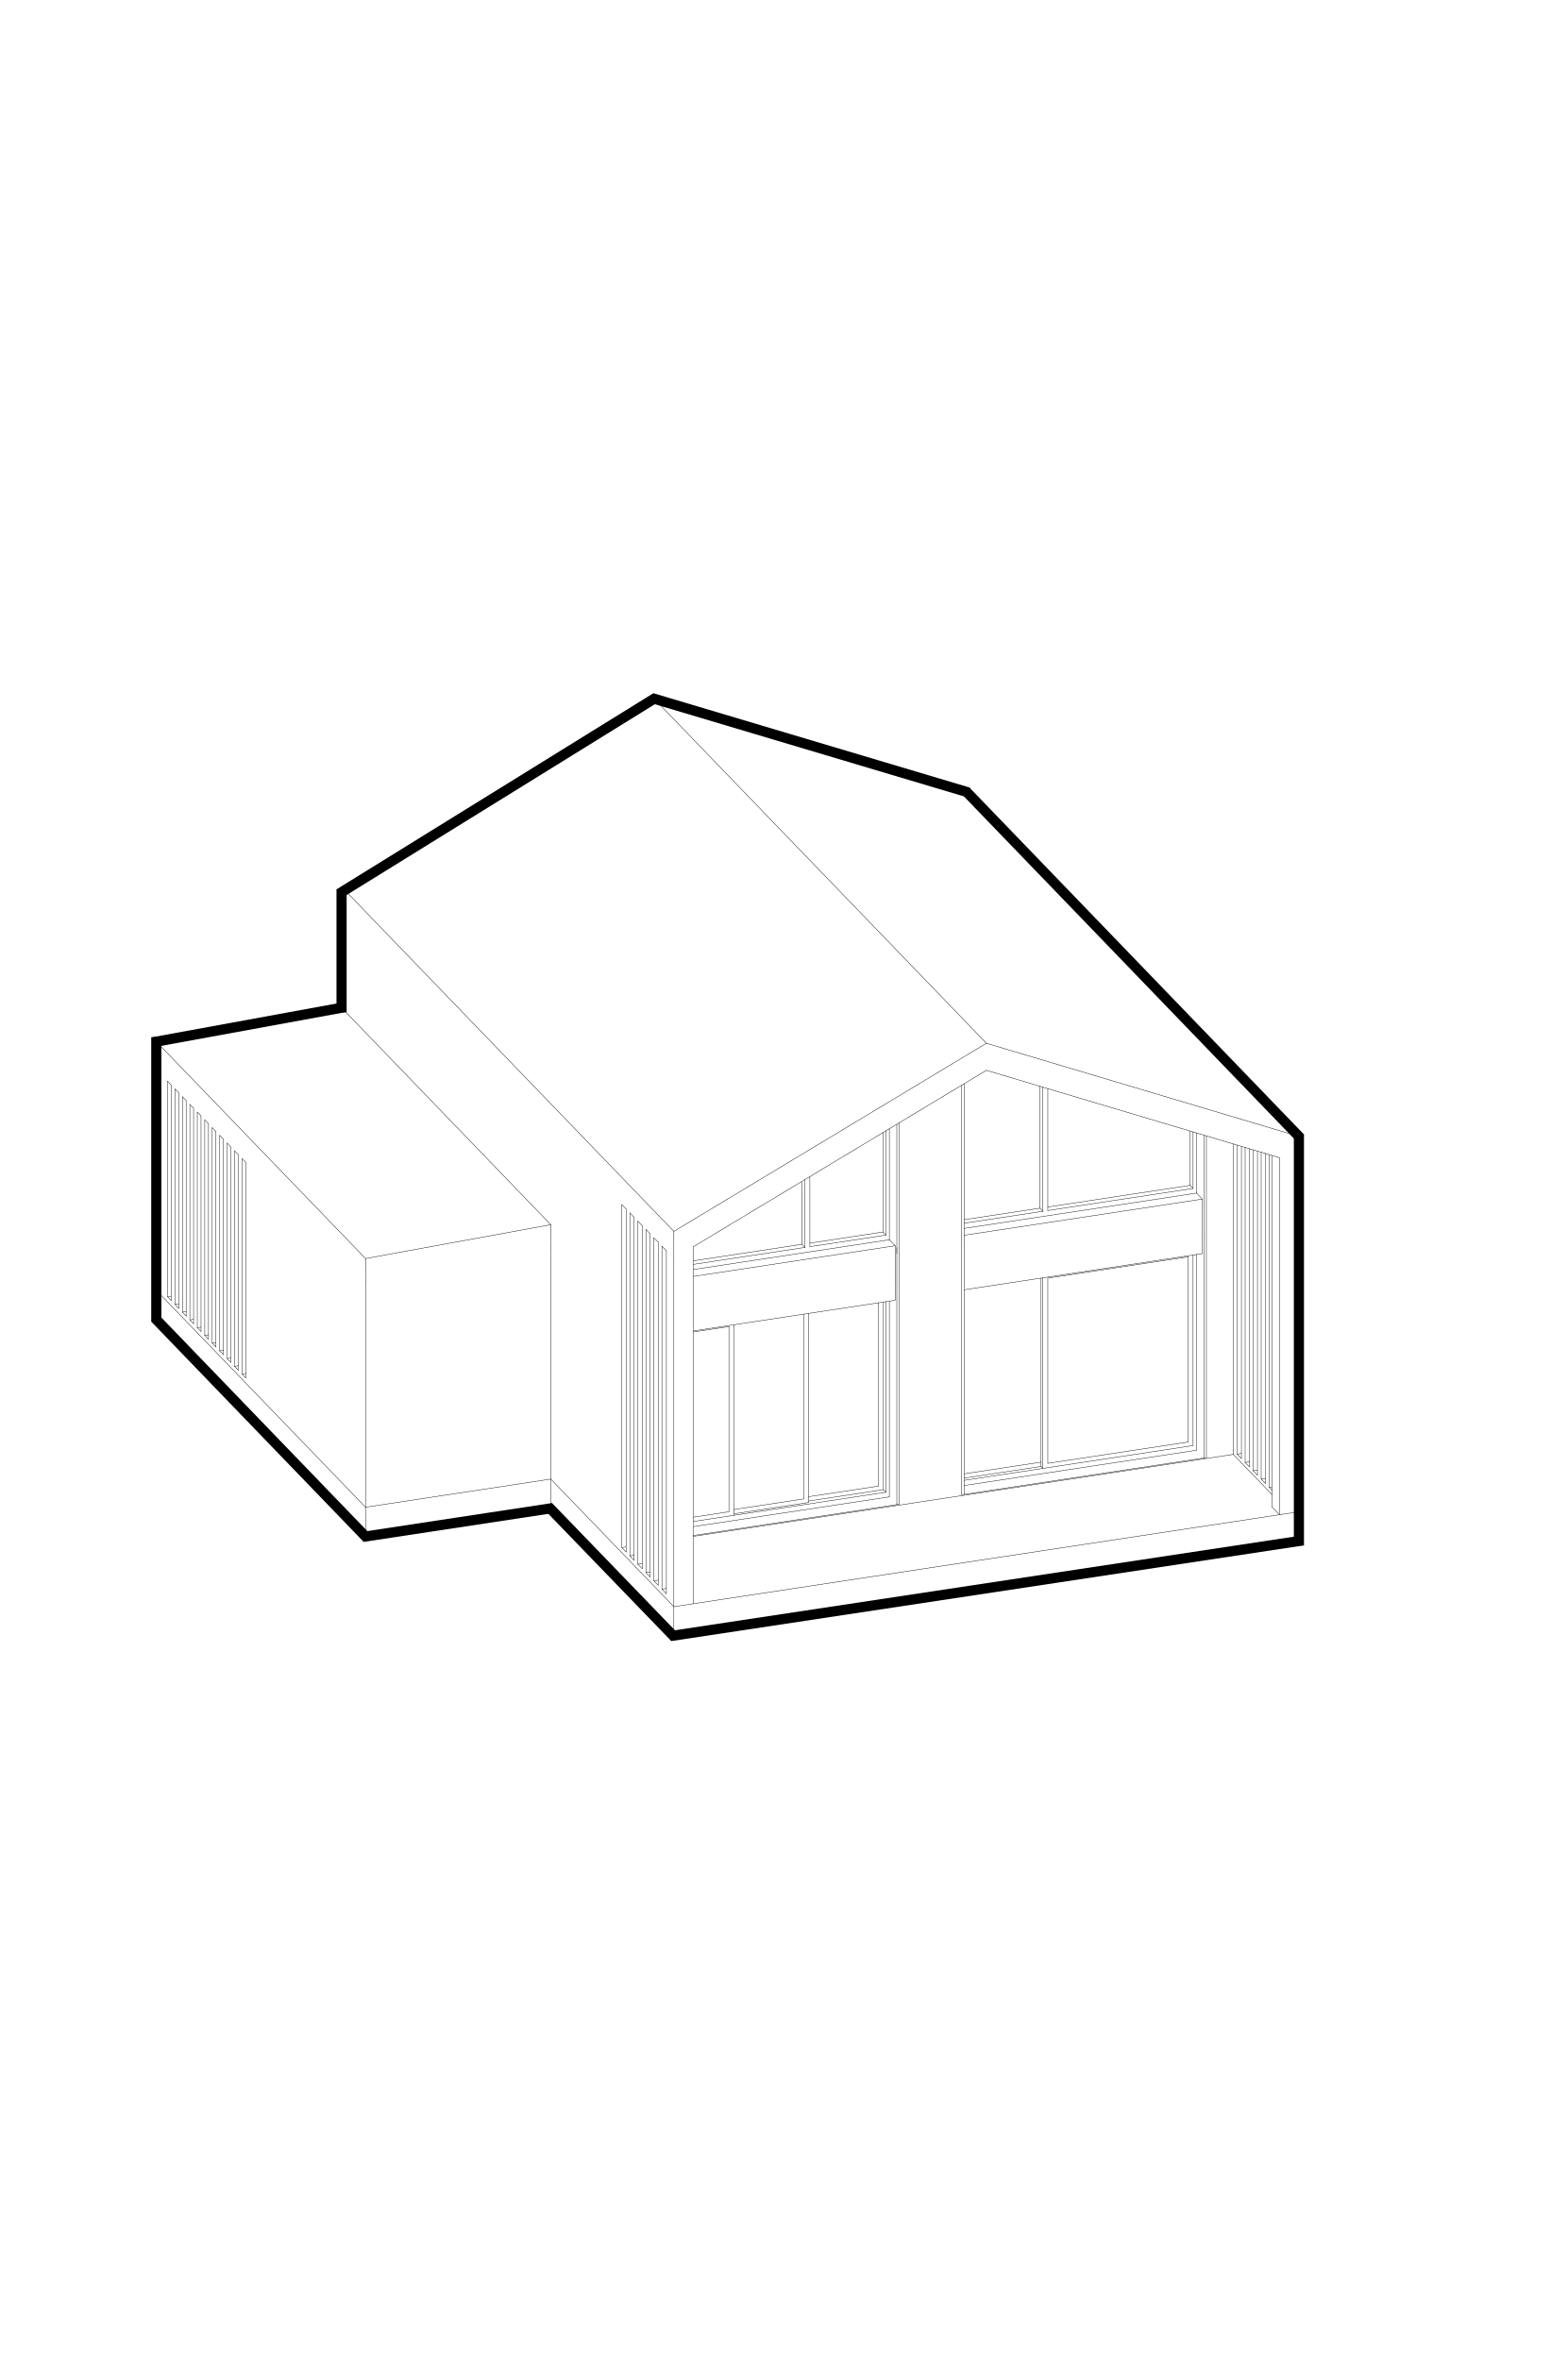
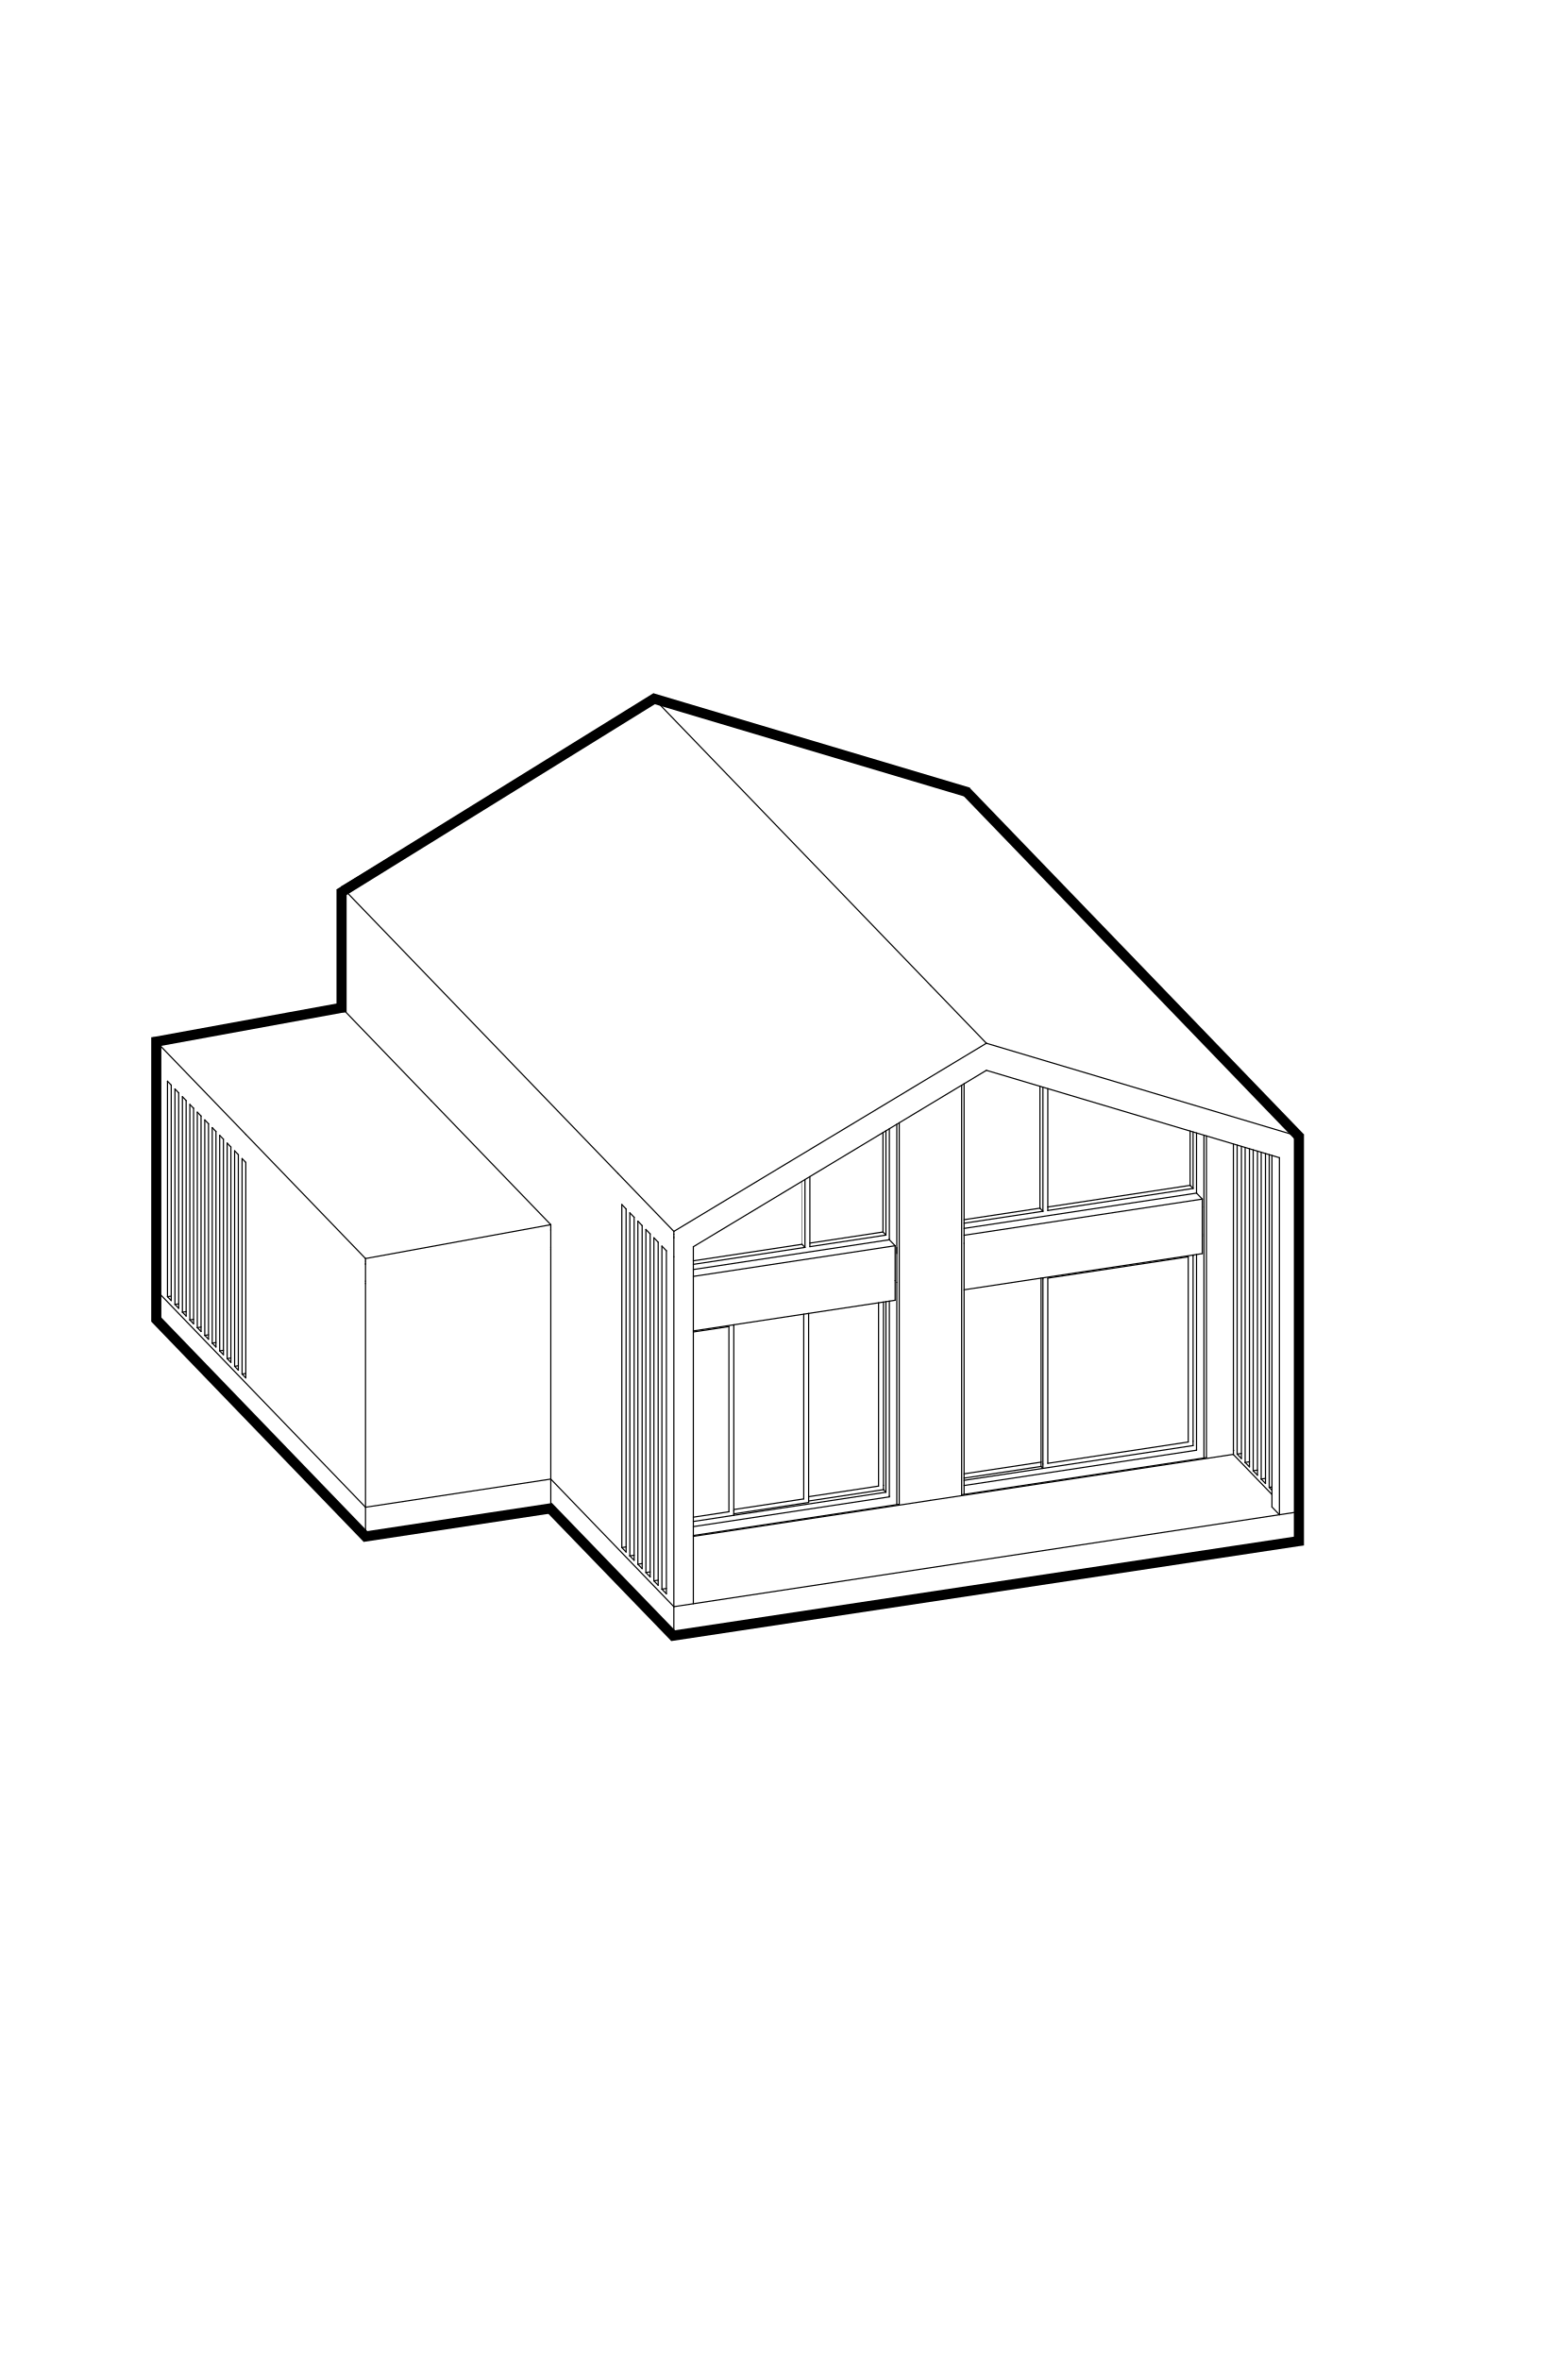
<svg xmlns="http://www.w3.org/2000/svg" id="Warstwa_1" viewBox="0 0 542 816">
  <defs>
    <style>
      .cls-1 {
        stroke-linecap: round;
        stroke-linejoin: round;
-         stroke-width: .14px;
+         stroke-width: .4px;
      }

      .cls-1, .cls-2, .cls-3, .cls-4 {
        fill: none;
      }

      .cls-1, .cls-2, .cls-4 {
        stroke: #000;
      }

      .cls-2 {
        stroke-width: .15px;
      }

      .cls-2, .cls-4 {
        stroke-miterlimit: 10;
      }

      .cls-3 {
        clip-rule: evenodd;
      }

      .cls-4 {
        stroke-width: 3.5px;
      }

      .cls-5 {
        clip-path: url(#clippath);
      }
    </style>
    <clipPath id="clippath">
      <polyline class="cls-3" points="0 0 542 0 542 816 0 816 0 0" />
    </clipPath>
  </defs>
  <g class="cls-5">
    <line class="cls-1" x1="416.28" y1="417.29" x2="416.28" y2="427.27" />
    <line class="cls-1" x1="426.4" y1="502.87" x2="321.71" y2="518.77" />
    <line class="cls-1" x1="310.08" y1="388.73" x2="310.08" y2="443.4" />
    <line class="cls-1" x1="321.71" y1="518.77" x2="239.73" y2="531.22" />
    <line class="cls-1" x1="332.5" y1="516.83" x2="332.5" y2="375.23" />
    <line class="cls-1" x1="333.34" y1="429.89" x2="333.34" y2="516.7" />
    <line class="cls-1" x1="333.34" y1="509.59" x2="359.96" y2="505.55" />
    <line class="cls-1" x1="359.96" y1="507.04" x2="333.34" y2="511.08" />
    <line class="cls-1" x1="412.52" y1="434.3" x2="412.52" y2="498.33" />
    <line class="cls-1" x1="410.84" y1="498.59" x2="410.84" y2="434.56" />
    <line class="cls-1" x1="360.6" y1="506.22" x2="360.6" y2="442.19" />
    <line class="cls-1" x1="362.29" y1="441.93" x2="362.29" y2="505.96" />
    <line class="cls-1" x1="359.96" y1="505.55" x2="359.96" y2="441.92" />
    <line class="cls-1" x1="360.6" y1="507.71" x2="360.6" y2="506.22" />
    <line class="cls-1" x1="362.29" y1="505.96" x2="410.84" y2="498.59" />
    <line class="cls-1" x1="359.96" y1="507.04" x2="359.96" y2="505.55" />
    <line class="cls-1" x1="360.6" y1="507.71" x2="359.96" y2="507.04" />
    <line class="cls-1" x1="412.52" y1="433.94" x2="412.52" y2="434.3" />
    <line class="cls-1" x1="410.84" y1="434.56" x2="362.29" y2="441.93" />
    <line class="cls-1" x1="360.6" y1="442.19" x2="360.6" y2="441.82" />
    <line class="cls-1" x1="333.34" y1="511.85" x2="412.52" y2="499.82" />
    <line class="cls-1" x1="412.52" y1="499.82" x2="412.52" y2="498.33" />
    <line class="cls-1" x1="416.28" y1="504.11" x2="416.28" y2="427.27" />
    <line class="cls-1" x1="413.71" y1="501.43" x2="413.71" y2="501.13" />
    <line class="cls-1" x1="413.71" y1="501.13" x2="413.71" y2="433.75" />
    <line class="cls-1" x1="417.13" y1="503.98" x2="417.13" y2="392.77" />
    <line class="cls-1" x1="417.13" y1="503.98" x2="332.5" y2="516.83" />
    <line class="cls-1" x1="253.72" y1="522.45" x2="253.72" y2="458.42" />
    <line class="cls-1" x1="252.03" y1="458.68" x2="252.03" y2="522.71" />
    <line class="cls-1" x1="253.72" y1="523.94" x2="253.72" y2="522.45" />
    <line class="cls-1" x1="252.03" y1="522.71" x2="239.73" y2="524.58" />
    <line class="cls-1" x1="239.73" y1="526.07" x2="253.72" y2="523.94" />
    <line class="cls-1" x1="239.73" y1="460.55" x2="252.03" y2="458.68" />
    <line class="cls-1" x1="253.72" y1="458.42" x2="253.72" y2="458.05" />
    <line class="cls-1" x1="279.59" y1="518.01" x2="279.59" y2="454.12" />
    <line class="cls-1" x1="277.9" y1="454.38" x2="277.9" y2="518.27" />
    <line class="cls-1" x1="279.59" y1="519.5" x2="279.59" y2="518.01" />
    <line class="cls-1" x1="277.9" y1="518.27" x2="253.72" y2="521.94" />
    <line class="cls-1" x1="253.72" y1="523.43" x2="279.59" y2="519.5" />
    <line class="cls-1" x1="305.46" y1="513.57" x2="305.46" y2="450.2" />
    <line class="cls-1" x1="303.77" y1="450.45" x2="303.77" y2="513.83" />
    <line class="cls-1" x1="305.46" y1="515.06" x2="305.46" y2="513.57" />
    <line class="cls-1" x1="303.77" y1="513.83" x2="279.59" y2="517.5" />
    <line class="cls-1" x1="279.59" y1="518.99" x2="305.46" y2="515.06" />
    <line class="cls-1" x1="306.32" y1="515.95" x2="253.72" y2="523.94" />
    <line class="cls-1" x1="306.32" y1="450.07" x2="306.32" y2="515.95" />
    <line class="cls-1" x1="306.32" y1="515.95" x2="305.46" y2="515.06" />
    <line class="cls-1" x1="307.5" y1="517.26" x2="307.5" y2="517.56" />
    <line class="cls-1" x1="307.5" y1="449.89" x2="307.5" y2="517.26" />
    <line class="cls-1" x1="310.08" y1="443.4" x2="310.08" y2="520.23" />
    <line class="cls-1" x1="310.92" y1="520.11" x2="310.92" y2="388.22" />
    <line class="cls-1" x1="310.92" y1="520.11" x2="239.73" y2="530.92" />
    <line class="cls-1" x1="239.73" y1="437.17" x2="278.33" y2="431.3" />
    <line class="cls-1" x1="280.02" y1="431.05" x2="306.32" y2="427.05" />
    <line class="cls-1" x1="305.29" y1="425.98" x2="280.02" y2="429.82" />
    <line class="cls-1" x1="277.3" y1="430.23" x2="239.73" y2="435.94" />
    <line class="cls-1" x1="305.29" y1="391.61" x2="305.29" y2="425.98" />
    <line class="cls-1" x1="306.32" y1="427.05" x2="305.29" y2="425.98" />
    <line class="cls-1" x1="306.32" y1="427.05" x2="306.32" y2="390.99" />
    <line class="cls-1" x1="309.5" y1="430.73" x2="307.5" y2="428.66" />
    <line class="cls-1" x1="307.5" y1="428.66" x2="307.5" y2="428.36" />
    <line class="cls-1" x1="307.5" y1="428.36" x2="307.5" y2="390.28" />
    <line class="cls-1" x1="310.08" y1="431.33" x2="310.08" y2="433.42" />
    <line class="cls-1" x1="416.28" y1="392.52" x2="416.28" y2="417.29" />
    <line class="cls-1" x1="333.34" y1="429.89" x2="333.34" y2="374.72" />
    <line class="cls-1" x1="412.52" y1="410.92" x2="362.29" y2="418.55" />
    <line class="cls-1" x1="360.6" y1="418.81" x2="333.34" y2="422.95" />
    <line class="cls-1" x1="333.34" y1="421.72" x2="359.57" y2="417.74" />
    <line class="cls-1" x1="362.29" y1="417.33" x2="411.49" y2="409.85" />
    <line class="cls-1" x1="411.49" y1="409.85" x2="411.49" y2="391.09" />
    <line class="cls-1" x1="412.52" y1="391.4" x2="412.52" y2="410.92" />
    <line class="cls-1" x1="412.52" y1="410.92" x2="411.49" y2="409.85" />
    <line class="cls-1" x1="413.71" y1="412.23" x2="413.71" y2="412.53" />
    <line class="cls-1" x1="413.71" y1="391.75" x2="413.71" y2="412.23" />
    <line class="cls-1" x1="413.71" y1="412.53" x2="415.7" y2="414.6" />
    <line class="cls-1" x1="429.77" y1="372.89" x2="334.22" y2="273.82" />
    <line class="cls-1" x1="334.22" y1="273.82" x2="226.16" y2="241.59" />
    <line class="cls-1" x1="118.1" y1="308.55" x2="118.1" y2="308.48" />
    <line class="cls-1" x1="118.1" y1="306.64" x2="213.65" y2="405.71" />
    <line class="cls-1" x1="118.1" y1="307.64" x2="118.1" y2="306.64" />
    <line class="cls-1" x1="226.16" y1="241.59" x2="118.1" y2="306.64" />
    <line class="cls-1" x1="321.71" y1="340.67" x2="226.16" y2="241.59" />
    <line class="cls-1" x1="118.1" y1="308.48" x2="118.1" y2="307.64" />
    <line class="cls-1" x1="118.1" y1="315.4" x2="118.1" y2="308.48" />
    <line class="cls-1" x1="118.1" y1="316.33" x2="118.1" y2="315.4" />
    <line class="cls-1" x1="449.11" y1="402.31" x2="449.11" y2="401.7" />
    <line class="cls-1" x1="442.37" y1="400.29" x2="341.05" y2="370.08" />
    <line class="cls-1" x1="449.11" y1="401.7" x2="449.11" y2="395.19" />
    <line class="cls-1" x1="449.11" y1="395.19" x2="449.11" y2="394.79" />
    <line class="cls-1" x1="449.11" y1="394.79" x2="449.11" y2="393.95" />
    <line class="cls-1" x1="341.05" y1="360.72" x2="449.11" y2="392.95" />
    <line class="cls-1" x1="449.11" y1="392.95" x2="429.77" y2="372.89" />
    <line class="cls-1" x1="449.11" y1="393.95" x2="449.11" y2="392.95" />
    <line class="cls-1" x1="213.65" y1="405.71" x2="232.99" y2="425.77" />
    <line class="cls-1" x1="232.99" y1="425.77" x2="341.05" y2="360.72" />
    <line class="cls-1" x1="341.05" y1="360.72" x2="321.71" y2="340.67" />
    <line class="cls-1" x1="232.99" y1="426.77" x2="232.99" y2="425.77" />
    <line class="cls-1" x1="232.99" y1="427.61" x2="232.99" y2="426.77" />
    <line class="cls-1" x1="232.99" y1="428.01" x2="232.99" y2="427.61" />
    <line class="cls-1" x1="232.99" y1="434.53" x2="232.99" y2="428.01" />
    <line class="cls-1" x1="232.99" y1="555.53" x2="232.99" y2="434.53" />
    <line class="cls-1" x1="341.05" y1="370.08" x2="239.73" y2="431.07" />
    <line class="cls-1" x1="230.41" y1="432.46" x2="228.86" y2="430.85" />
    <line class="cls-1" x1="227.57" y1="429.51" x2="226.09" y2="427.98" />
    <line class="cls-1" x1="224.8" y1="426.64" x2="223.32" y2="425.1" />
    <line class="cls-1" x1="222.03" y1="423.77" x2="220.55" y2="422.23" />
    <line class="cls-1" x1="219.26" y1="420.89" x2="217.77" y2="419.35" />
    <line class="cls-1" x1="216.48" y1="418.02" x2="215" y2="416.48" />
    <line class="cls-1" x1="230.41" y1="551.07" x2="230.41" y2="432.46" />
    <line class="cls-1" x1="190.44" y1="511.41" x2="232.99" y2="555.53" />
    <line class="cls-1" x1="232.99" y1="565.66" x2="232.99" y2="555.53" />
    <line class="cls-1" x1="239.73" y1="554.51" x2="239.73" y2="431.07" />
    <line class="cls-1" x1="439.79" y1="521.06" x2="439.79" y2="399.53" />
    <line class="cls-1" x1="439.79" y1="521.06" x2="442.37" y2="523.73" />
    <line class="cls-1" x1="442.37" y1="523.73" x2="442.37" y2="400.29" />
    <line class="cls-1" x1="449.11" y1="532.83" x2="449.11" y2="402.31" />
    <line class="cls-1" x1="437.55" y1="512.94" x2="437.55" y2="398.86" />
    <line class="cls-1" x1="438.84" y1="514.28" x2="438.84" y2="399.24" />
    <line class="cls-1" x1="438.84" y1="514.28" x2="439.79" y2="514.14" />
    <line class="cls-1" x1="434.78" y1="510.07" x2="434.78" y2="398.03" />
    <line class="cls-1" x1="436.07" y1="511.4" x2="436.07" y2="398.42" />
    <line class="cls-1" x1="436.07" y1="511.4" x2="437.55" y2="511.18" />
    <line class="cls-1" x1="432.01" y1="507.19" x2="432.01" y2="397.2" />
    <line class="cls-1" x1="433.3" y1="508.53" x2="433.3" y2="397.59" />
    <line class="cls-1" x1="433.3" y1="508.53" x2="434.78" y2="508.31" />
    <line class="cls-1" x1="227.57" y1="548.13" x2="227.57" y2="429.51" />
    <line class="cls-1" x1="228.86" y1="549.47" x2="228.86" y2="430.85" />
    <line class="cls-1" x1="230.41" y1="549.23" x2="228.86" y2="549.47" />
    <line class="cls-1" x1="224.8" y1="545.26" x2="224.8" y2="426.64" />
    <line class="cls-1" x1="226.09" y1="546.59" x2="226.09" y2="427.98" />
    <line class="cls-1" x1="227.57" y1="546.37" x2="226.09" y2="546.59" />
    <line class="cls-1" x1="222.03" y1="542.38" x2="222.03" y2="423.77" />
    <line class="cls-1" x1="223.32" y1="543.72" x2="223.32" y2="425.1" />
    <line class="cls-1" x1="224.8" y1="543.49" x2="223.32" y2="543.72" />
    <line class="cls-1" x1="219.26" y1="539.5" x2="219.26" y2="420.89" />
    <line class="cls-1" x1="220.55" y1="540.84" x2="220.55" y2="422.23" />
    <line class="cls-1" x1="222.03" y1="540.62" x2="220.55" y2="540.84" />
    <line class="cls-1" x1="216.48" y1="536.63" x2="216.48" y2="418.02" />
    <line class="cls-1" x1="217.77" y1="537.97" x2="217.77" y2="419.35" />
    <line class="cls-1" x1="219.26" y1="537.74" x2="217.77" y2="537.97" />
    <line class="cls-1" x1="215" y1="535.09" x2="215" y2="416.48" />
    <line class="cls-1" x1="216.48" y1="534.87" x2="215" y2="535.09" />
    <line class="cls-1" x1="118.1" y1="348.43" x2="118.1" y2="316.33" />
    <line class="cls-1" x1="232.99" y1="555.53" x2="449.11" y2="522.71" />
    <line class="cls-1" x1="232.99" y1="565.66" x2="449.11" y2="532.83" />
    <line class="cls-1" x1="190.44" y1="521.54" x2="232.99" y2="565.66" />
    <line class="cls-1" x1="190.44" y1="432.09" x2="190.44" y2="431.25" />
    <line class="cls-1" x1="126.38" y1="443.81" x2="126.38" y2="442.97" />
    <line class="cls-1" x1="190.44" y1="431.25" x2="190.44" y2="425.44" />
    <line class="cls-1" x1="126.38" y1="442.97" x2="126.38" y2="437.16" />
    <line class="cls-1" x1="190.44" y1="425.44" x2="190.44" y2="425.08" />
    <line class="cls-1" x1="126.38" y1="437.16" x2="126.38" y2="436.81" />
    <line class="cls-1" x1="126.38" y1="436.81" x2="126.38" y2="436.06" />
    <line class="cls-1" x1="190.44" y1="425.08" x2="190.44" y2="424.34" />
    <line class="cls-1" x1="190.44" y1="424.34" x2="190.44" y2="423.45" />
    <line class="cls-1" x1="126.38" y1="435.16" x2="190.44" y2="423.45" />
    <line class="cls-1" x1="126.38" y1="436.06" x2="126.38" y2="435.16" />
    <line class="cls-1" x1="84.99" y1="392.24" x2="126.38" y2="435.16" />
    <line class="cls-1" x1="190.44" y1="423.45" x2="149.05" y2="380.53" />
    <line class="cls-1" x1="84.99" y1="401.92" x2="84.99" y2="476.43" />
    <line class="cls-1" x1="126.38" y1="521.14" x2="54.04" y2="446.13" />
    <line class="cls-1" x1="126.38" y1="521.14" x2="126.38" y2="443.81" />
    <line class="cls-1" x1="126.38" y1="521.14" x2="190.44" y2="511.41" />
    <line class="cls-1" x1="190.44" y1="432.09" x2="190.44" y2="511.41" />
    <line class="cls-1" x1="309.5" y1="442.79" x2="309.5" y2="430.73" />
    <line class="cls-1" x1="309.5" y1="430.73" x2="239.73" y2="441.33" />
    <line class="cls-1" x1="415.7" y1="426.67" x2="415.7" y2="414.6" />
    <line class="cls-1" x1="415.7" y1="414.6" x2="333.34" y2="427.11" />
    <line class="cls-1" x1="362.29" y1="418.55" x2="362.29" y2="376.42" />
    <line class="cls-1" x1="360.6" y1="418.81" x2="360.6" y2="375.91" />
    <line class="cls-1" x1="359.57" y1="417.74" x2="360.6" y2="418.81" />
    <line class="cls-1" x1="413.71" y1="412.53" x2="333.34" y2="424.74" />
    <line class="cls-1" x1="415.7" y1="433.45" x2="333.34" y2="445.96" />
    <line class="cls-1" x1="415.7" y1="433.45" x2="415.7" y2="426.67" />
    <line class="cls-1" x1="309.5" y1="449.58" x2="239.73" y2="460.18" />
    <line class="cls-1" x1="309.5" y1="449.58" x2="309.5" y2="442.79" />
    <line class="cls-1" x1="280.02" y1="431.05" x2="280.02" y2="406.82" />
    <line class="cls-1" x1="278.33" y1="431.3" x2="278.33" y2="407.83" />
    <line class="cls-1" x1="277.3" y1="430.23" x2="278.33" y2="431.3" />
    <line class="cls-1" x1="439.79" y1="516.75" x2="426.4" y2="502.87" />
    <line class="cls-1" x1="426.46" y1="502.93" x2="426.46" y2="501.44" />
    <line class="cls-1" x1="54.04" y1="456.26" x2="54.04" y2="368.5" />
    <line class="cls-1" x1="54.04" y1="368.5" x2="54.04" y2="367.96" />
    <line class="cls-1" x1="54.04" y1="367.96" x2="54.04" y2="366.18" />
    <line class="cls-1" x1="54.04" y1="360.16" x2="84.99" y2="392.24" />
    <line class="cls-1" x1="149.05" y1="380.53" x2="118.1" y2="348.43" />
    <line class="cls-1" x1="118.1" y1="348.43" x2="54.04" y2="360.16" />
    <line class="cls-1" x1="54.04" y1="366.18" x2="54.04" y2="360.16" />
    <line class="cls-1" x1="84.99" y1="474.9" x2="83.7" y2="475.1" />
    <line class="cls-1" x1="83.7" y1="475.1" x2="83.7" y2="400.59" />
    <line class="cls-1" x1="82.41" y1="473.76" x2="82.41" y2="399.25" />
    <line class="cls-1" x1="82.41" y1="472.22" x2="81.12" y2="472.42" />
    <line class="cls-1" x1="81.12" y1="472.42" x2="81.12" y2="397.91" />
    <line class="cls-1" x1="79.83" y1="471.08" x2="79.83" y2="396.58" />
    <line class="cls-1" x1="79.83" y1="469.55" x2="78.54" y2="469.75" />
    <line class="cls-1" x1="78.54" y1="469.75" x2="78.54" y2="395.24" />
    <line class="cls-1" x1="77.25" y1="468.41" x2="77.25" y2="393.9" />
    <line class="cls-1" x1="74.67" y1="464.2" x2="73.38" y2="464.4" />
    <line class="cls-1" x1="73.38" y1="464.4" x2="73.38" y2="389.89" />
    <line class="cls-1" x1="72.09" y1="463.06" x2="72.09" y2="388.55" />
    <line class="cls-1" x1="72.09" y1="461.53" x2="70.8" y2="461.72" />
    <line class="cls-1" x1="70.8" y1="461.72" x2="70.8" y2="387.22" />
    <line class="cls-1" x1="69.51" y1="460.39" x2="69.51" y2="385.88" />
    <line class="cls-1" x1="69.51" y1="458.86" x2="68.22" y2="459.05" />
    <line class="cls-1" x1="68.22" y1="459.05" x2="68.22" y2="384.54" />
    <line class="cls-1" x1="66.93" y1="457.71" x2="66.93" y2="383.2" />
    <line class="cls-1" x1="66.93" y1="456.18" x2="65.64" y2="456.38" />
    <line class="cls-1" x1="65.64" y1="456.38" x2="65.64" y2="381.87" />
    <line class="cls-1" x1="64.36" y1="455.04" x2="64.36" y2="380.53" />
    <line class="cls-1" x1="64.36" y1="453.51" x2="63.07" y2="453.7" />
    <line class="cls-1" x1="63.07" y1="453.7" x2="63.07" y2="379.19" />
    <line class="cls-1" x1="61.78" y1="452.36" x2="61.78" y2="377.86" />
    <line class="cls-1" x1="61.78" y1="450.83" x2="60.49" y2="451.03" />
    <line class="cls-1" x1="60.49" y1="451.03" x2="60.49" y2="376.52" />
    <line class="cls-1" x1="59.2" y1="449.69" x2="59.2" y2="375.18" />
    <line class="cls-1" x1="59.2" y1="448.16" x2="57.91" y2="448.35" />
    <line class="cls-1" x1="57.91" y1="448.35" x2="57.91" y2="373.84" />
    <line class="cls-1" x1="57.91" y1="448.35" x2="59.2" y2="449.69" />
    <line class="cls-1" x1="74.67" y1="465.74" x2="74.67" y2="391.23" />
    <line class="cls-1" x1="75.96" y1="467.07" x2="77.25" y2="466.88" />
    <line class="cls-1" x1="75.96" y1="467.07" x2="75.96" y2="392.56" />
    <line class="cls-1" x1="84.99" y1="401.92" x2="83.7" y2="400.59" />
    <line class="cls-1" x1="82.41" y1="399.25" x2="81.12" y2="397.91" />
    <line class="cls-1" x1="79.83" y1="396.58" x2="78.54" y2="395.24" />
    <line class="cls-1" x1="77.25" y1="393.9" x2="75.96" y2="392.56" />
    <line class="cls-1" x1="74.67" y1="391.23" x2="73.38" y2="389.89" />
    <line class="cls-1" x1="72.09" y1="388.55" x2="70.8" y2="387.22" />
    <line class="cls-1" x1="69.51" y1="385.88" x2="68.22" y2="384.54" />
    <line class="cls-1" x1="66.93" y1="383.2" x2="65.64" y2="381.87" />
    <line class="cls-1" x1="64.36" y1="380.53" x2="63.07" y2="379.19" />
    <line class="cls-1" x1="61.78" y1="377.86" x2="60.49" y2="376.52" />
    <line class="cls-1" x1="59.2" y1="375.18" x2="57.91" y2="373.84" />
    <line class="cls-1" x1="429.23" y1="504.32" x2="429.23" y2="396.38" />
    <line class="cls-1" x1="430.52" y1="505.66" x2="430.52" y2="396.76" />
    <line class="cls-1" x1="430.52" y1="505.66" x2="432.01" y2="505.43" />
    <line class="cls-1" x1="426.46" y1="501.44" x2="426.46" y2="395.55" />
    <line class="cls-1" x1="427.75" y1="502.78" x2="427.75" y2="395.94" />
    <line class="cls-1" x1="427.75" y1="502.78" x2="429.23" y2="502.55" />
    <line class="cls-1" x1="426.46" y1="501.44" x2="426.52" y2="501.51" />
    <line class="cls-1" x1="126.38" y1="531.26" x2="190.44" y2="521.54" />
    <line class="cls-1" x1="190.44" y1="521.54" x2="190.44" y2="511.41" />
    <line class="cls-1" x1="126.38" y1="531.26" x2="126.38" y2="521.14" />
    <line class="cls-1" x1="126.38" y1="531.26" x2="54.04" y2="456.26" />
    <line class="cls-1" x1="83.7" y1="475.1" x2="84.99" y2="476.43" />
    <line class="cls-1" x1="81.12" y1="472.42" x2="82.41" y2="473.76" />
    <line class="cls-1" x1="78.54" y1="469.75" x2="79.83" y2="471.08" />
    <line class="cls-1" x1="75.96" y1="467.07" x2="77.25" y2="468.41" />
    <line class="cls-1" x1="73.38" y1="464.4" x2="74.67" y2="465.74" />
    <line class="cls-1" x1="70.8" y1="461.72" x2="72.09" y2="463.06" />
    <line class="cls-1" x1="68.22" y1="459.05" x2="69.51" y2="460.39" />
    <line class="cls-1" x1="65.64" y1="456.38" x2="66.93" y2="457.71" />
    <line class="cls-1" x1="63.07" y1="453.7" x2="64.36" y2="455.04" />
    <line class="cls-1" x1="60.49" y1="451.03" x2="61.78" y2="452.36" />
    <line class="cls-1" x1="217.72" y1="537.91" x2="219.26" y2="539.5" />
    <line class="cls-1" x1="215" y1="535.09" x2="216.48" y2="536.63" />
    <line class="cls-1" x1="220.55" y1="540.84" x2="222.03" y2="542.38" />
    <line class="cls-1" x1="223.32" y1="543.72" x2="224.82" y2="545.27" />
    <line class="cls-1" x1="226.09" y1="546.59" x2="227.57" y2="548.13" />
    <line class="cls-1" x1="228.86" y1="549.47" x2="230.41" y2="551.07" />
    <line class="cls-1" x1="433.3" y1="508.53" x2="434.78" y2="510.07" />
    <line class="cls-1" x1="430.52" y1="505.66" x2="432.01" y2="507.19" />
    <line class="cls-1" x1="427.75" y1="502.78" x2="429.23" y2="504.32" />
    <line class="cls-1" x1="436.07" y1="511.4" x2="437.55" y2="512.94" />
    <line class="cls-1" x1="438.84" y1="514.28" x2="439.79" y2="515.26" />
    <line class="cls-1" x1="307.5" y1="428.66" x2="239.73" y2="438.95" />
    <line class="cls-1" x1="359.57" y1="417.74" x2="359.57" y2="375.6" />
    <line class="cls-1" x1="413.71" y1="501.43" x2="333.34" y2="513.64" />
    <line class="cls-1" x1="307.5" y1="517.56" x2="239.73" y2="527.85" />
  </g>
  <line class="cls-4" x1="225.42" y1="241.37" x2="334.87" y2="274.01" />
  <line class="cls-4" x1="449.63" y1="393.49" x2="334" y2="273.59" />
  <line class="cls-4" x1="226.83" y1="241.18" x2="117.27" y2="309" />
  <line class="cls-4" x1="53.06" y1="360.34" x2="118.91" y2="348.29" />
  <line class="cls-4" x1="118.1" y1="307.54" x2="118.1" y2="350.02" />
  <line class="cls-4" x1="54.04" y1="358.62" x2="54.04" y2="456.9" />
  <line class="cls-4" x1="127" y1="531.91" x2="53.52" y2="455.72" />
  <line class="cls-4" x1="191.12" y1="521.43" x2="125.46" y2="531.4" />
  <line class="cls-4" x1="233.26" y1="566.09" x2="189.59" y2="520.9" />
  <line class="cls-4" x1="450.38" y1="532.64" x2="231.77" y2="565.7" />
  <line class="cls-4" x1="449.11" y1="392.26" x2="449.11" y2="534.36" />
  <line class="cls-2" x1="277.3" y1="430.23" x2="277.16" y2="408.54" />
</svg>
